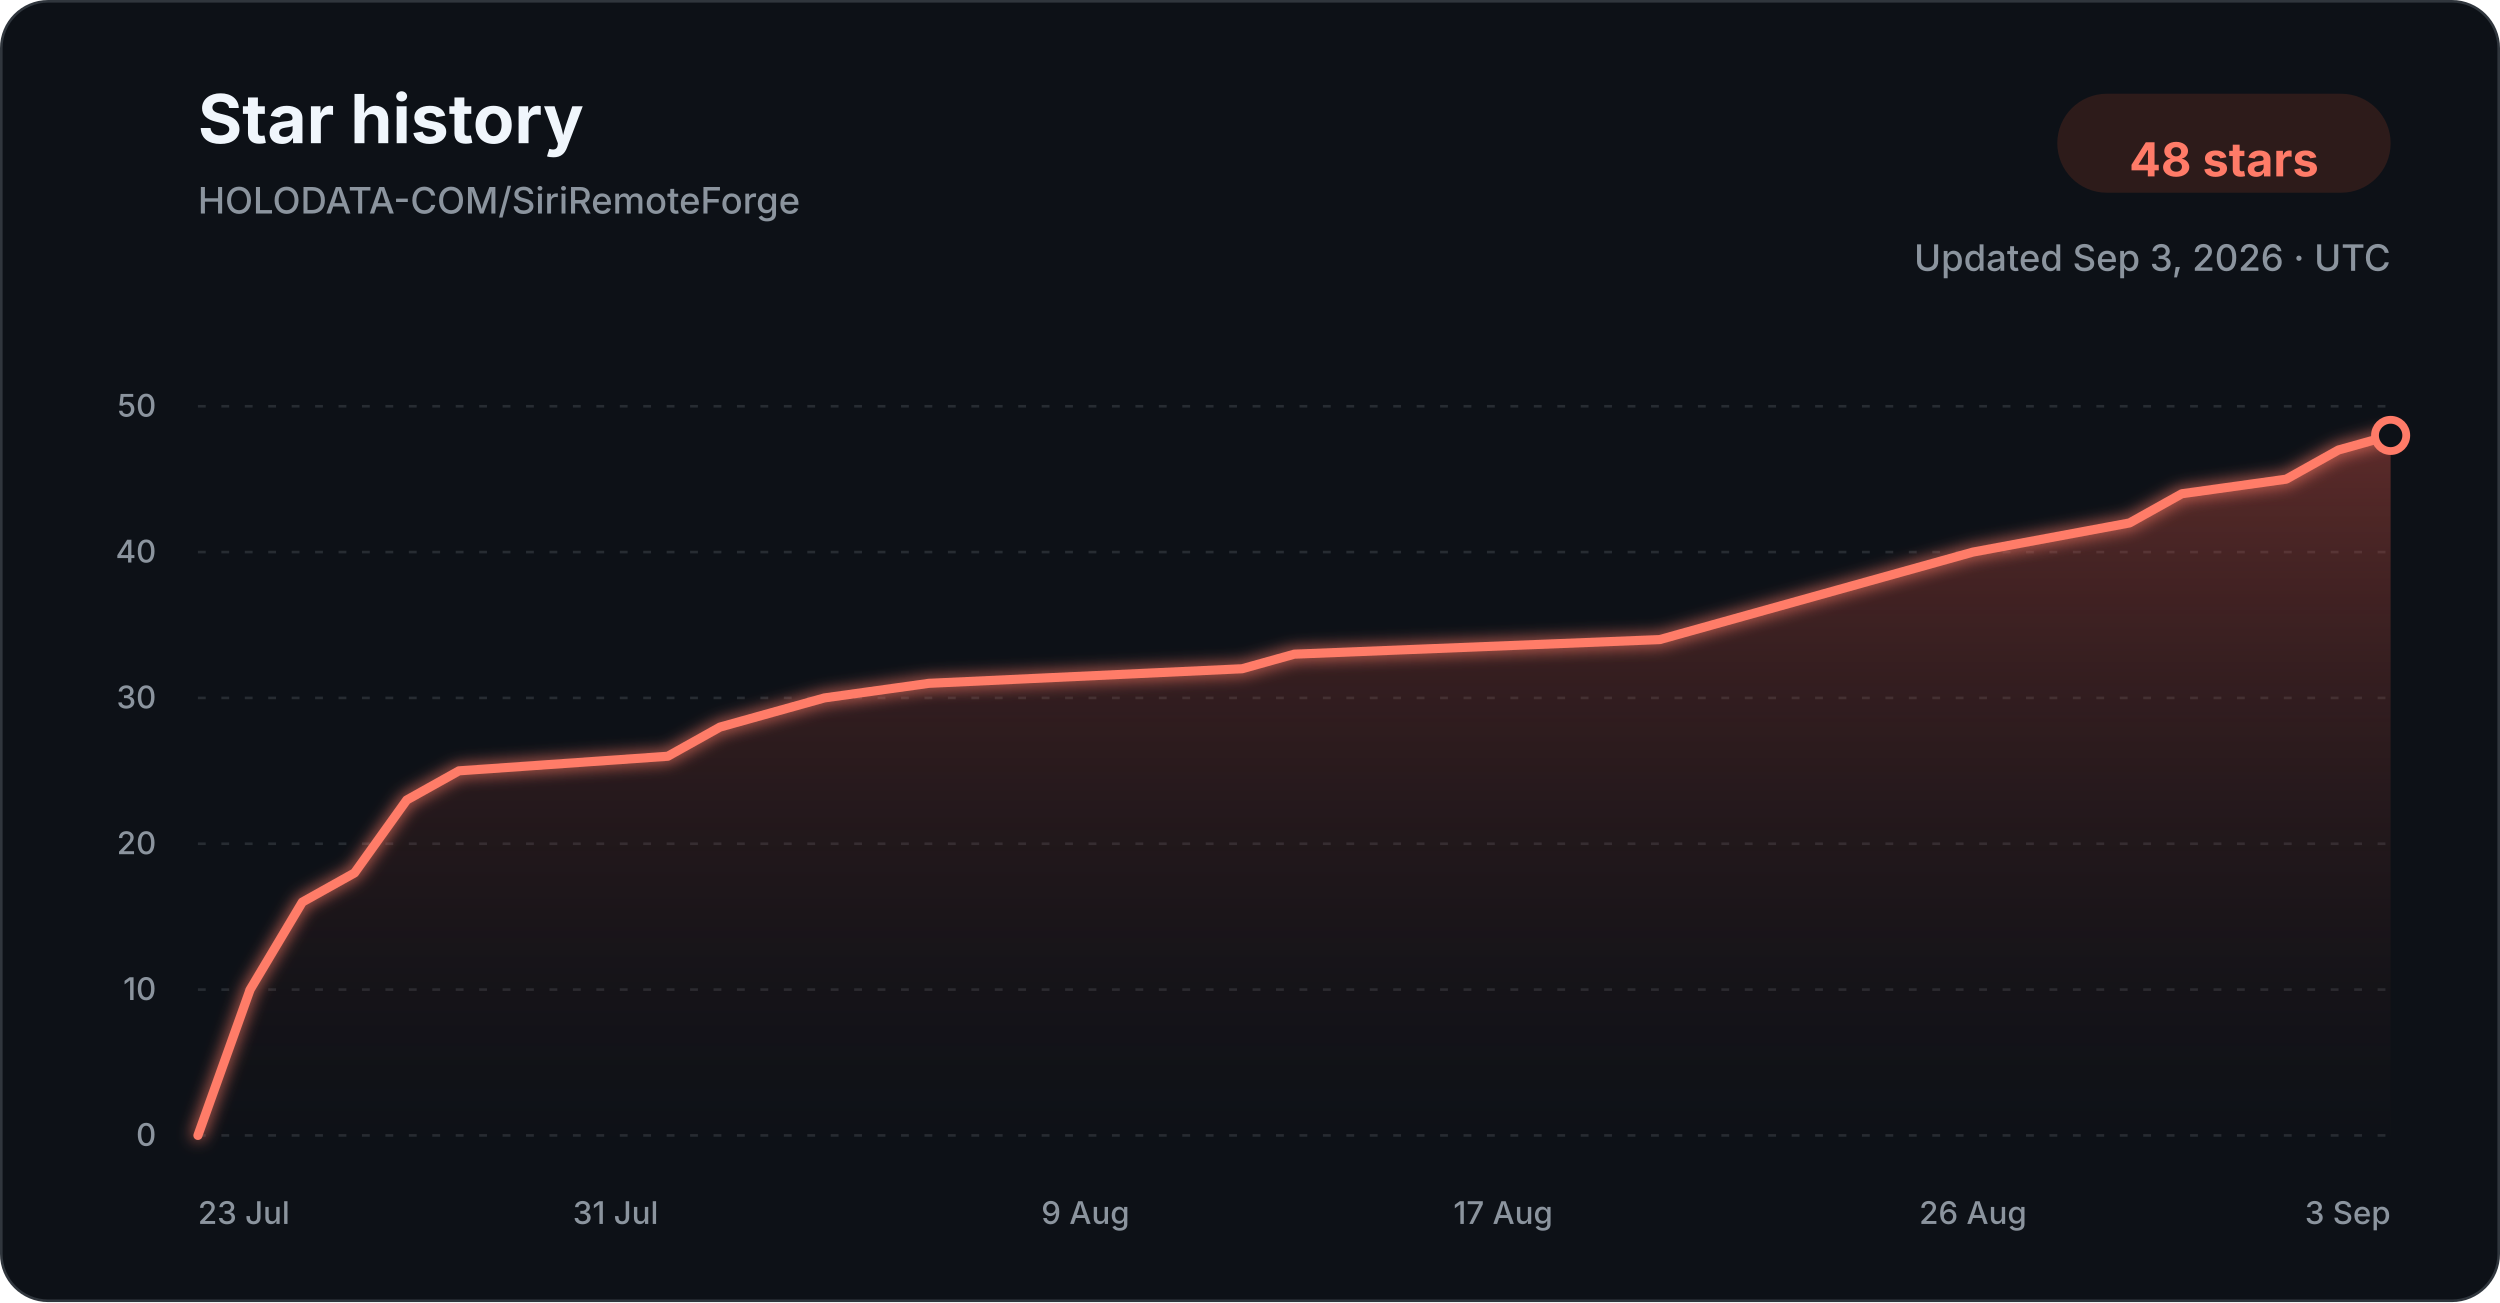
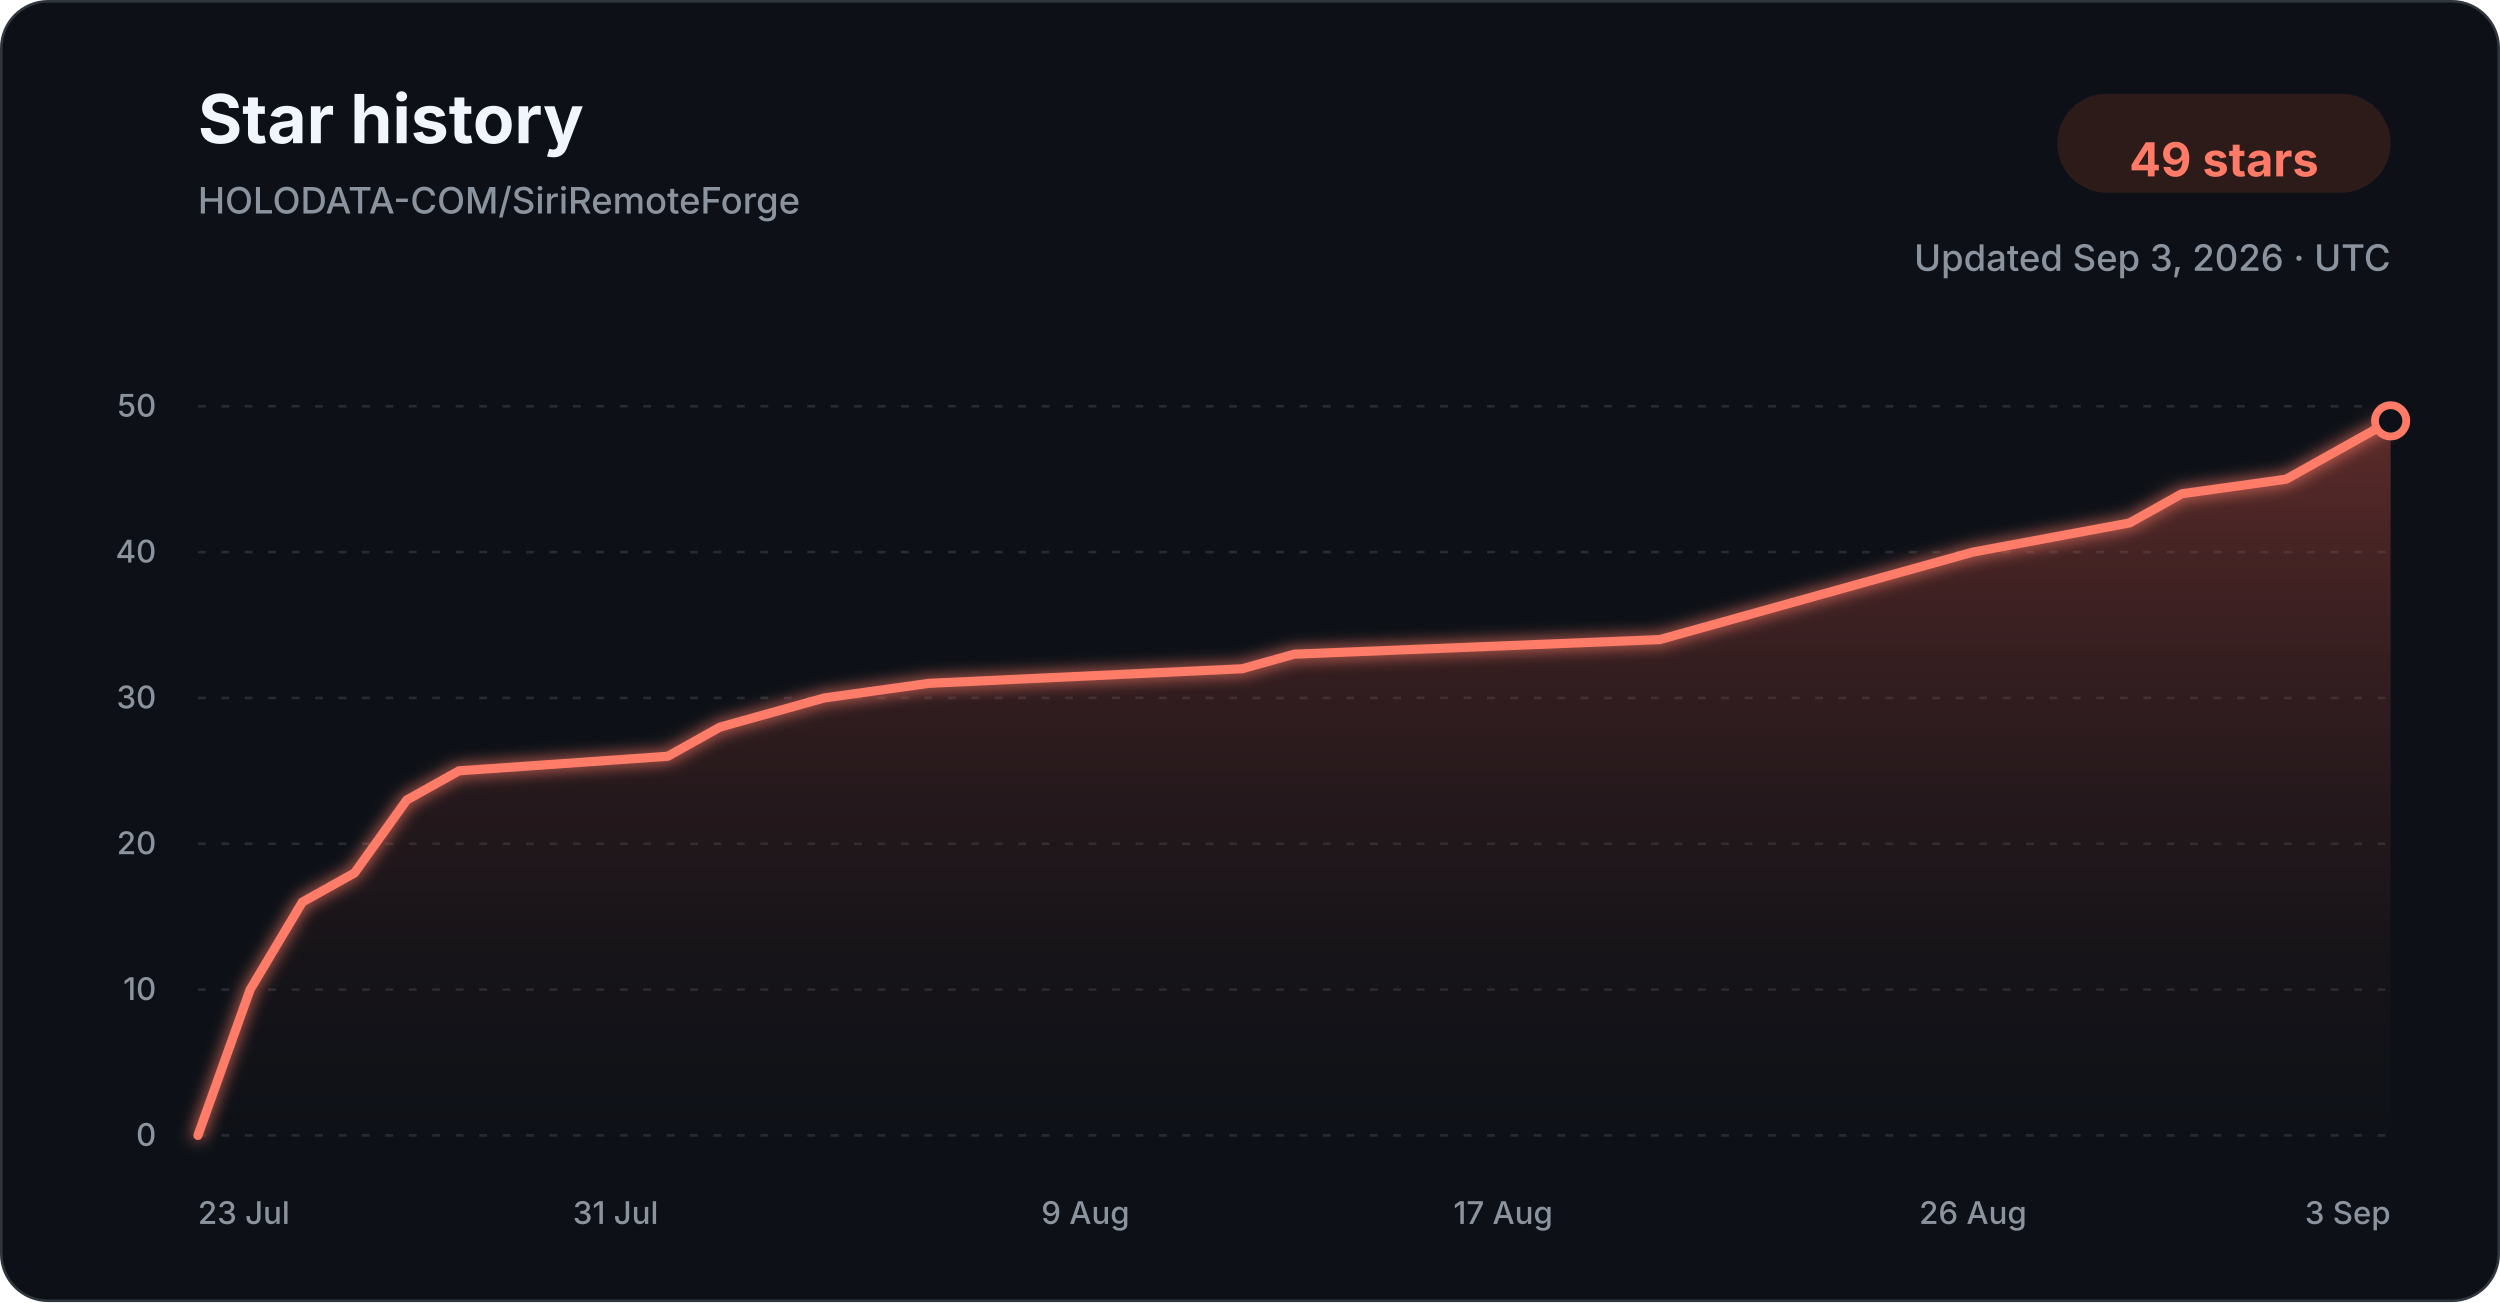
<svg xmlns="http://www.w3.org/2000/svg" width="960" height="500" viewBox="0 0 960 500" role="img" aria-labelledby="title description">
  <defs>
    <linearGradient id="star-area-dark" x1="0" y1="0" x2="0" y2="1">
      <stop offset="0%" stop-color="#c94f43" stop-opacity="0.42" />
      <stop offset="100%" stop-color="#351b1a" stop-opacity="0.04" />
    </linearGradient>
    <filter id="line-glow" x="-20%" y="-20%" width="140%" height="140%">
      <feGaussianBlur stdDeviation="3" result="blur" />
      <feMerge>
        <feMergeNode in="blur" />
        <feMergeNode in="SourceGraphic" />
      </feMerge>
    </filter>
  </defs>
  <style>
    .title { font: 700 26px -apple-system, BlinkMacSystemFont, "Segoe UI", sans-serif; fill: #f0f6fc; }
    .subtitle { font: 500 14px -apple-system, BlinkMacSystemFont, "Segoe UI", sans-serif; fill: #8b949e; }
    .count { font: 700 18px -apple-system, BlinkMacSystemFont, "Segoe UI", sans-serif; fill: #ff7b68; }
    .tick { font: 500 12px -apple-system, BlinkMacSystemFont, "Segoe UI", sans-serif; fill: #8b949e; }
    .grid { stroke: #30363d; stroke-width: 1; stroke-dasharray: 3 6; opacity: 0.72; }
  </style>
  <rect x="0.5" y="0.5" width="959" height="499" rx="18" fill="#0d1117" stroke="#30363d" />
  <text x="76" y="55" class="title">Star history</text>
  <text x="76" y="82" class="subtitle">HOLODATA-COM/SiriRemoteForge</text>
  <rect x="790" y="36" width="128" height="38" rx="19" fill="#2d1b1a" />
-   <text x="854" y="61" text-anchor="middle" dominant-baseline="middle" class="count">48 stars</text>
+   <text x="854" y="61" text-anchor="middle" dominant-baseline="middle" class="count">49 stars</text>
  <text x="918" y="104" text-anchor="end" class="subtitle">Updated Sep 3, 2026 · UTC</text>
  <line x1="76" y1="436.00" x2="918" y2="436.00" class="grid" />
  <text x="60" y="440.00" text-anchor="end" class="tick">0</text>
  <line x1="76" y1="380.00" x2="918" y2="380.00" class="grid" />
  <text x="60" y="384.00" text-anchor="end" class="tick">10</text>
  <line x1="76" y1="324.00" x2="918" y2="324.00" class="grid" />
  <text x="60" y="328.00" text-anchor="end" class="tick">20</text>
  <line x1="76" y1="268.00" x2="918" y2="268.00" class="grid" />
  <text x="60" y="272.00" text-anchor="end" class="tick">30</text>
  <line x1="76" y1="212.00" x2="918" y2="212.00" class="grid" />
  <text x="60" y="216.00" text-anchor="end" class="tick">40</text>
  <line x1="76" y1="156.00" x2="918" y2="156.00" class="grid" />
  <text x="60" y="160.00" text-anchor="end" class="tick">50</text>
-   <path d="M 76.00 436.00 L 96.05 380.00 L 116.10 346.40 L 136.14 335.20 L 156.19 307.20 L 176.24 296.00 L 256.43 290.40 L 276.48 279.20 L 296.52 273.60 L 316.57 268.00 L 356.67 262.40 L 476.95 256.80 L 497.00 251.20 L 637.33 245.60 L 657.38 240.00 L 677.43 234.40 L 717.52 223.20 L 757.62 212.00 L 817.76 200.80 L 837.81 189.60 L 877.90 184.00 L 897.95 172.80 L 918.00 167.20 L 918.00 436.00 L 76.00 436.00 Z" fill="url(#star-area-dark)" />
-   <path d="M 76.00 436.00 L 96.05 380.00 L 116.10 346.40 L 136.14 335.20 L 156.19 307.20 L 176.24 296.00 L 256.43 290.40 L 276.48 279.20 L 296.52 273.60 L 316.57 268.00 L 356.67 262.40 L 476.95 256.80 L 497.00 251.20 L 637.33 245.60 L 657.38 240.00 L 677.43 234.40 L 717.52 223.20 L 757.62 212.00 L 817.76 200.80 L 837.81 189.60 L 877.90 184.00 L 897.95 172.80 L 918.00 167.20" fill="none" stroke="#ff7b68" stroke-width="3.5" stroke-linecap="round" stroke-linejoin="round" filter="url(#line-glow)" />
-   <circle cx="918.00" cy="167.20" r="6" fill="#0d1117" stroke="#ff7b68" stroke-width="3" />
+   <path d="M 76.00 436.00 L 96.05 380.00 L 116.10 346.40 L 136.14 335.20 L 156.19 307.20 L 176.24 296.00 L 256.43 290.40 L 276.48 279.20 L 296.52 273.60 L 316.57 268.00 L 356.67 262.40 L 476.95 256.80 L 497.00 251.20 L 637.33 245.60 L 657.38 240.00 L 677.43 234.40 L 717.52 223.20 L 757.62 212.00 L 817.76 200.80 L 837.81 189.60 L 877.90 184.00 L 897.95 172.80 L 918.00 161.60 L 918.00 436.00 L 76.00 436.00 Z" fill="url(#star-area-dark)" />
+   <path d="M 76.00 436.00 L 96.05 380.00 L 116.10 346.40 L 136.14 335.20 L 156.19 307.20 L 176.24 296.00 L 256.43 290.40 L 276.48 279.20 L 296.52 273.60 L 316.57 268.00 L 356.67 262.40 L 476.95 256.80 L 497.00 251.20 L 637.33 245.60 L 657.38 240.00 L 677.43 234.40 L 717.52 223.20 L 757.62 212.00 L 817.76 200.80 L 837.81 189.60 L 877.90 184.00 L 897.95 172.80 L 918.00 161.60" fill="none" stroke="#ff7b68" stroke-width="3.5" stroke-linecap="round" stroke-linejoin="round" filter="url(#line-glow)" />
+   <circle cx="918.00" cy="161.60" r="6" fill="#0d1117" stroke="#ff7b68" stroke-width="3" />
  <text x="76.00" y="470" text-anchor="start" class="tick">23 Jul</text>
  <text x="236.38" y="470" text-anchor="middle" class="tick">31 Jul</text>
  <text x="416.81" y="470" text-anchor="middle" class="tick">9 Aug</text>
  <text x="577.19" y="470" text-anchor="middle" class="tick">17 Aug</text>
  <text x="757.62" y="470" text-anchor="middle" class="tick">26 Aug</text>
  <text x="918.00" y="470" text-anchor="end" class="tick">3 Sep</text>
</svg>
